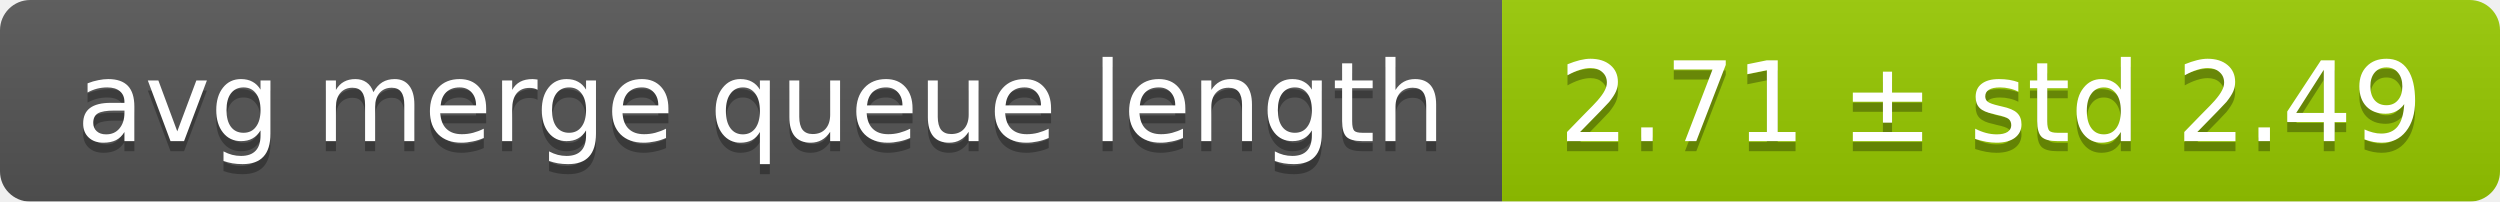
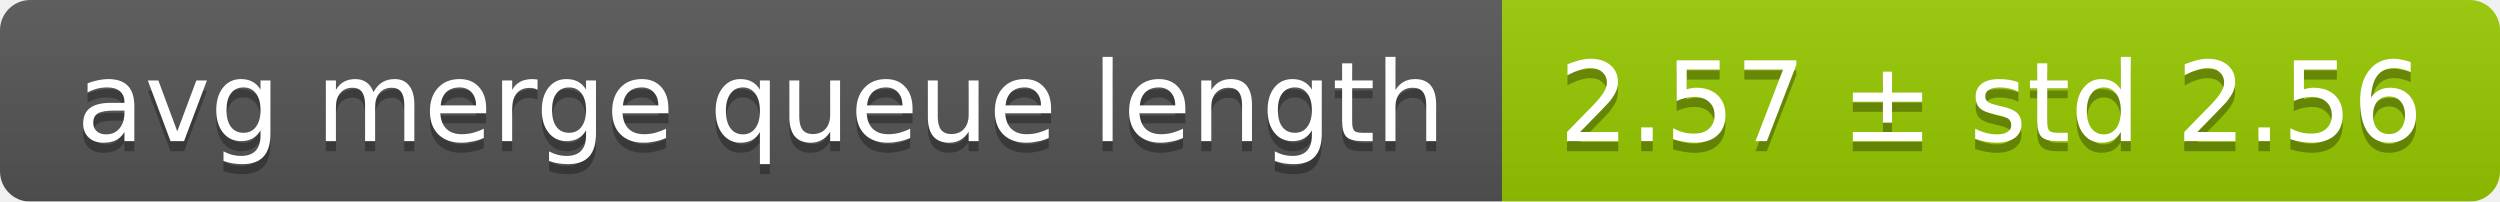
<svg xmlns="http://www.w3.org/2000/svg" width="248" height="20">
  <linearGradient id="smooth" x2="0" y2="100%">
    <stop offset="0" stop-color="#bbb" stop-opacity=".1" />
    <stop offset="1" stop-opacity=".1" />
  </linearGradient>
  <mask id="round">
    <rect width="248" height="20" rx="3" fill="#fff" />
  </mask>
  <g mask="url(#round)">
    <rect width="149" height="20" fill="#555" />
    <rect x="149" width="99" height="20" fill="#97ca00" />
    <rect width="248" height="20" fill="url(#smooth)" />
  </g>
  <g fill="#fff" text-anchor="middle" font-family="DejaVu Sans,Verdana,Geneva,sans-serif" font-size="11">
    <text x="75.5" y="15" fill="#010101" fill-opacity=".3">avg merge queue length</text>
    <text x="75.5" y="14">avg merge queue length</text>
-     <text x="197.5" y="15" fill="#010101" fill-opacity=".3">2.71 ± std 2.49</text>
-     <text x="197.5" y="14">2.71 ± std 2.49</text>
+     <text x="197.5" y="15" fill="#010101" fill-opacity=".3">2.57 ± std 2.56</text>
+     <text x="197.5" y="14">2.57 ± std 2.56</text>
  </g>
</svg>
